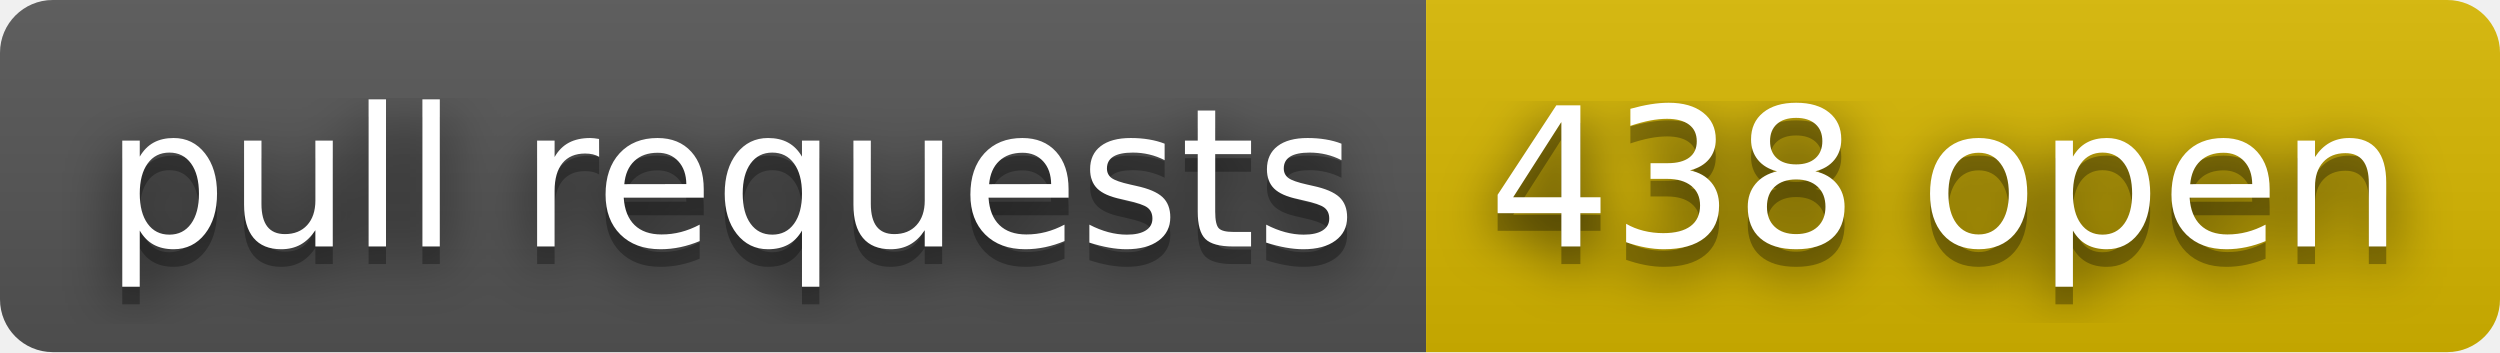
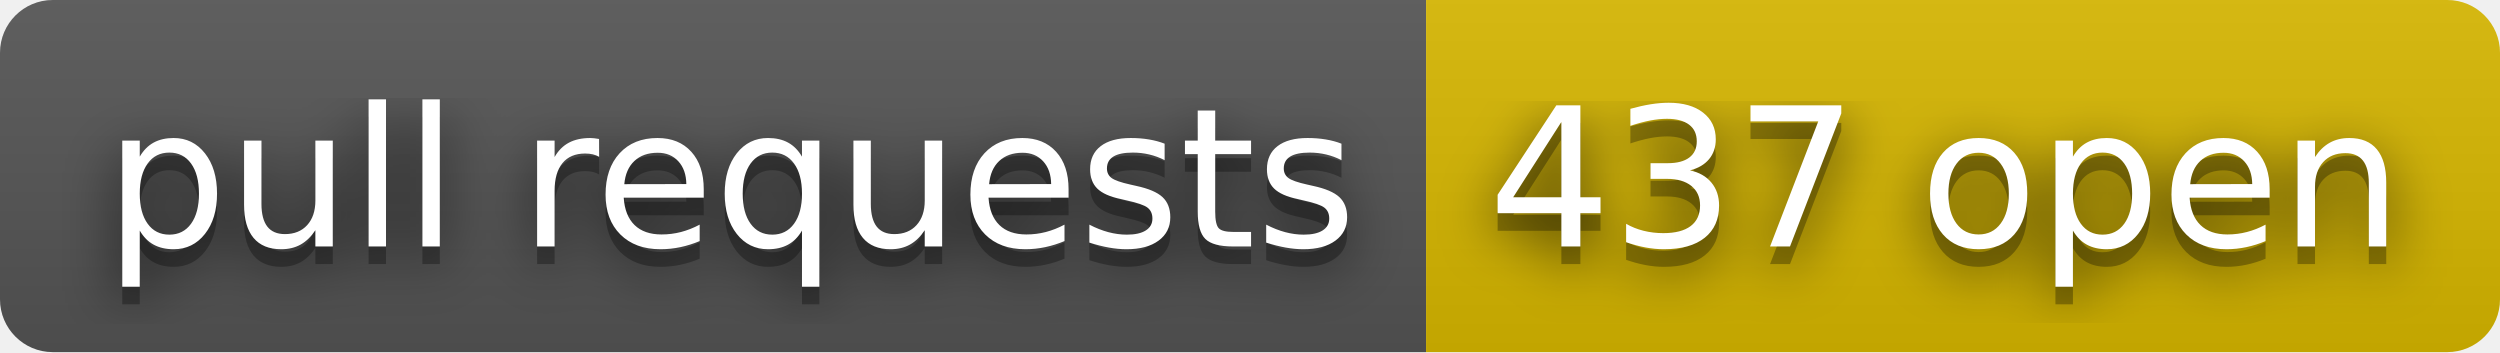
- <svg xmlns="http://www.w3.org/2000/svg" width="142" height="20" role="img" aria-label="pull requests: 438 open">
+ <svg xmlns="http://www.w3.org/2000/svg" width="142" height="20" role="img" aria-label="pull requests: 437 open">
  <filter id="blur">
    <feGaussianBlur stdDeviation="16" />
  </filter>
  <linearGradient id="s" x2="0" y2="100%">
    <stop offset="0" stop-color="#bbb" stop-opacity=".1" />
    <stop offset="1" stop-opacity=".1" />
  </linearGradient>
  <clipPath id="r">
    <rect width="142" height="20" rx="3" />
  </clipPath>
  <g clip-path="url(#r)">
    <rect width="81" height="20" fill="#555" />
    <rect x="81" width="61" height="20" fill="#d8b800" />
    <rect width="142" height="20" fill="url(#s)" />
  </g>
  <g fill="#fff" text-anchor="middle" font-family="Verdana,Geneva,DejaVu Sans,sans-serif" text-rendering="geometricPrecision" font-size="110">
    <g transform="scale(.1)">
      <g aria-hidden="true" fill="#010101">
        <text x="415" y="150" fill-opacity=".8" filter="url(#blur)" textLength="710">pull requests</text>
        <text x="415" y="150" fill-opacity=".3" textLength="710">pull requests</text>
      </g>
      <text x="415" y="140" textLength="710">pull requests</text>
    </g>
    <g transform="scale(.1)">
      <g aria-hidden="true" fill="#010101">
-         <text x="1105" y="150" fill-opacity=".8" filter="url(#blur)" textLength="510">438 open</text>
-         <text x="1105" y="150" fill-opacity=".3" textLength="510">438 open</text>
+         <text x="1105" y="150" fill-opacity=".8" filter="url(#blur)" textLength="510">437 open</text>
+         <text x="1105" y="150" fill-opacity=".3" textLength="510">437 open</text>
      </g>
-       <text x="1105" y="140" textLength="510">438 open</text>
+       <text x="1105" y="140" textLength="510">437 open</text>
    </g>
  </g>
</svg>
